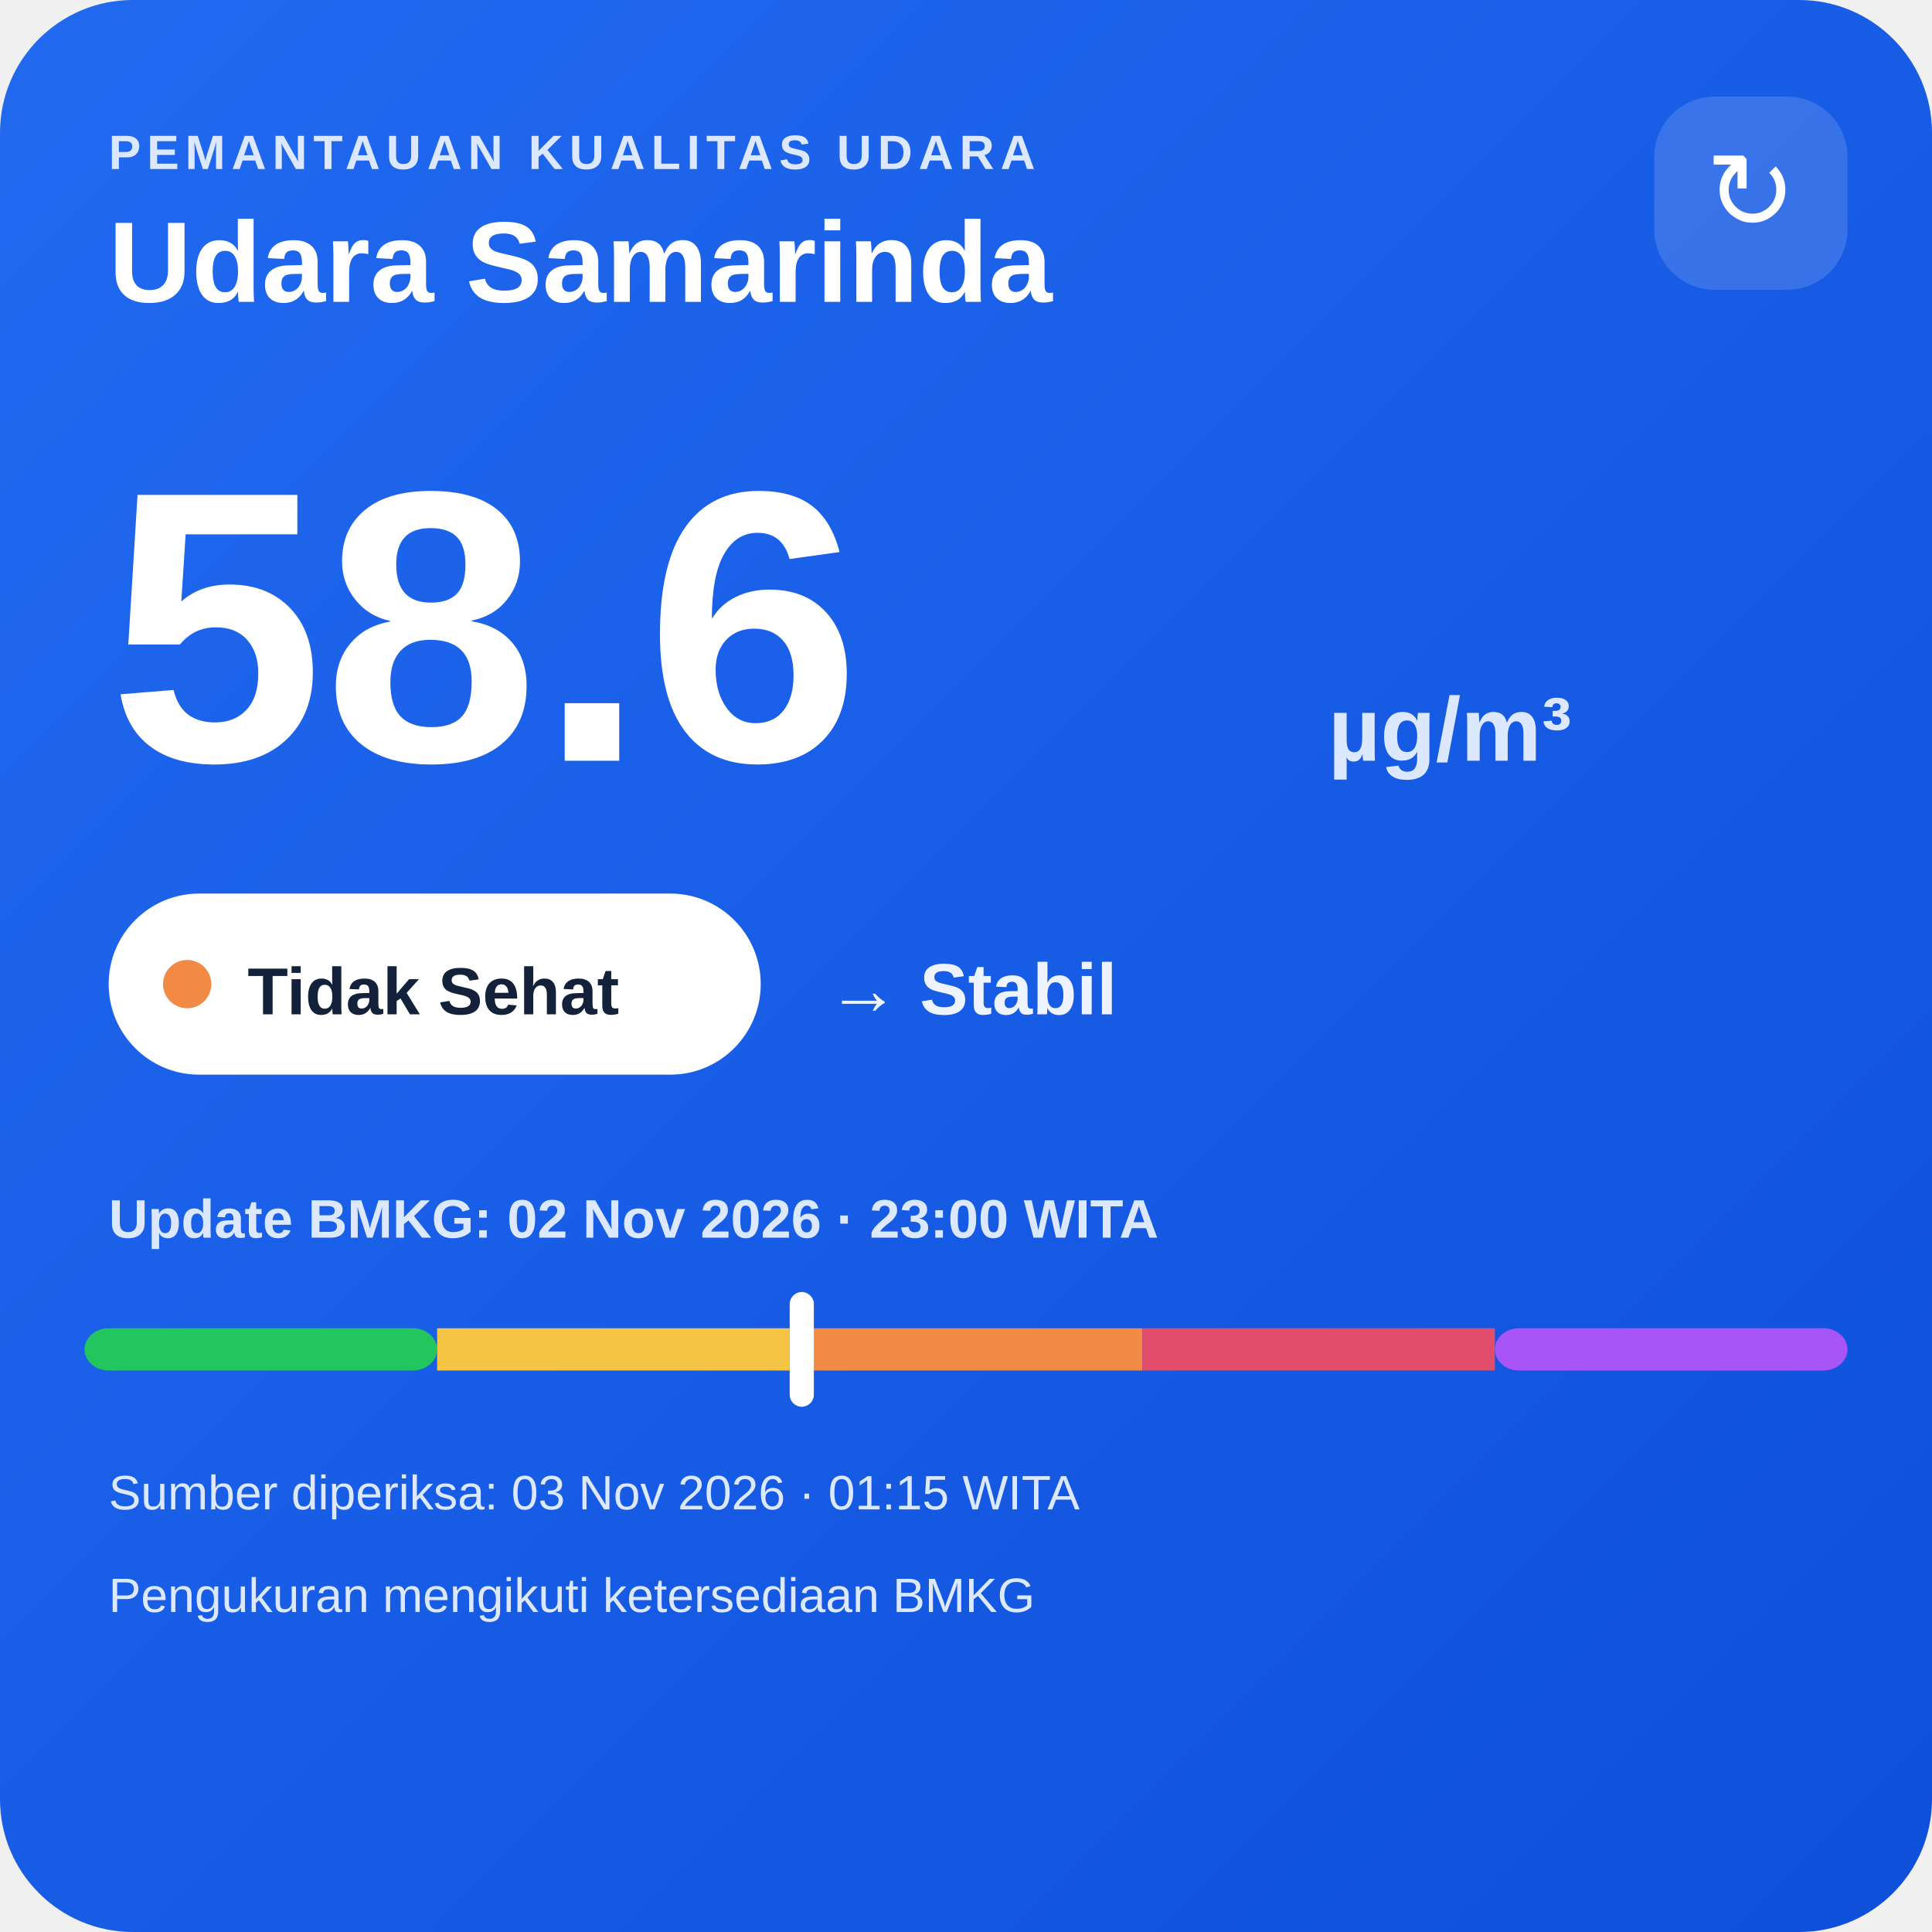
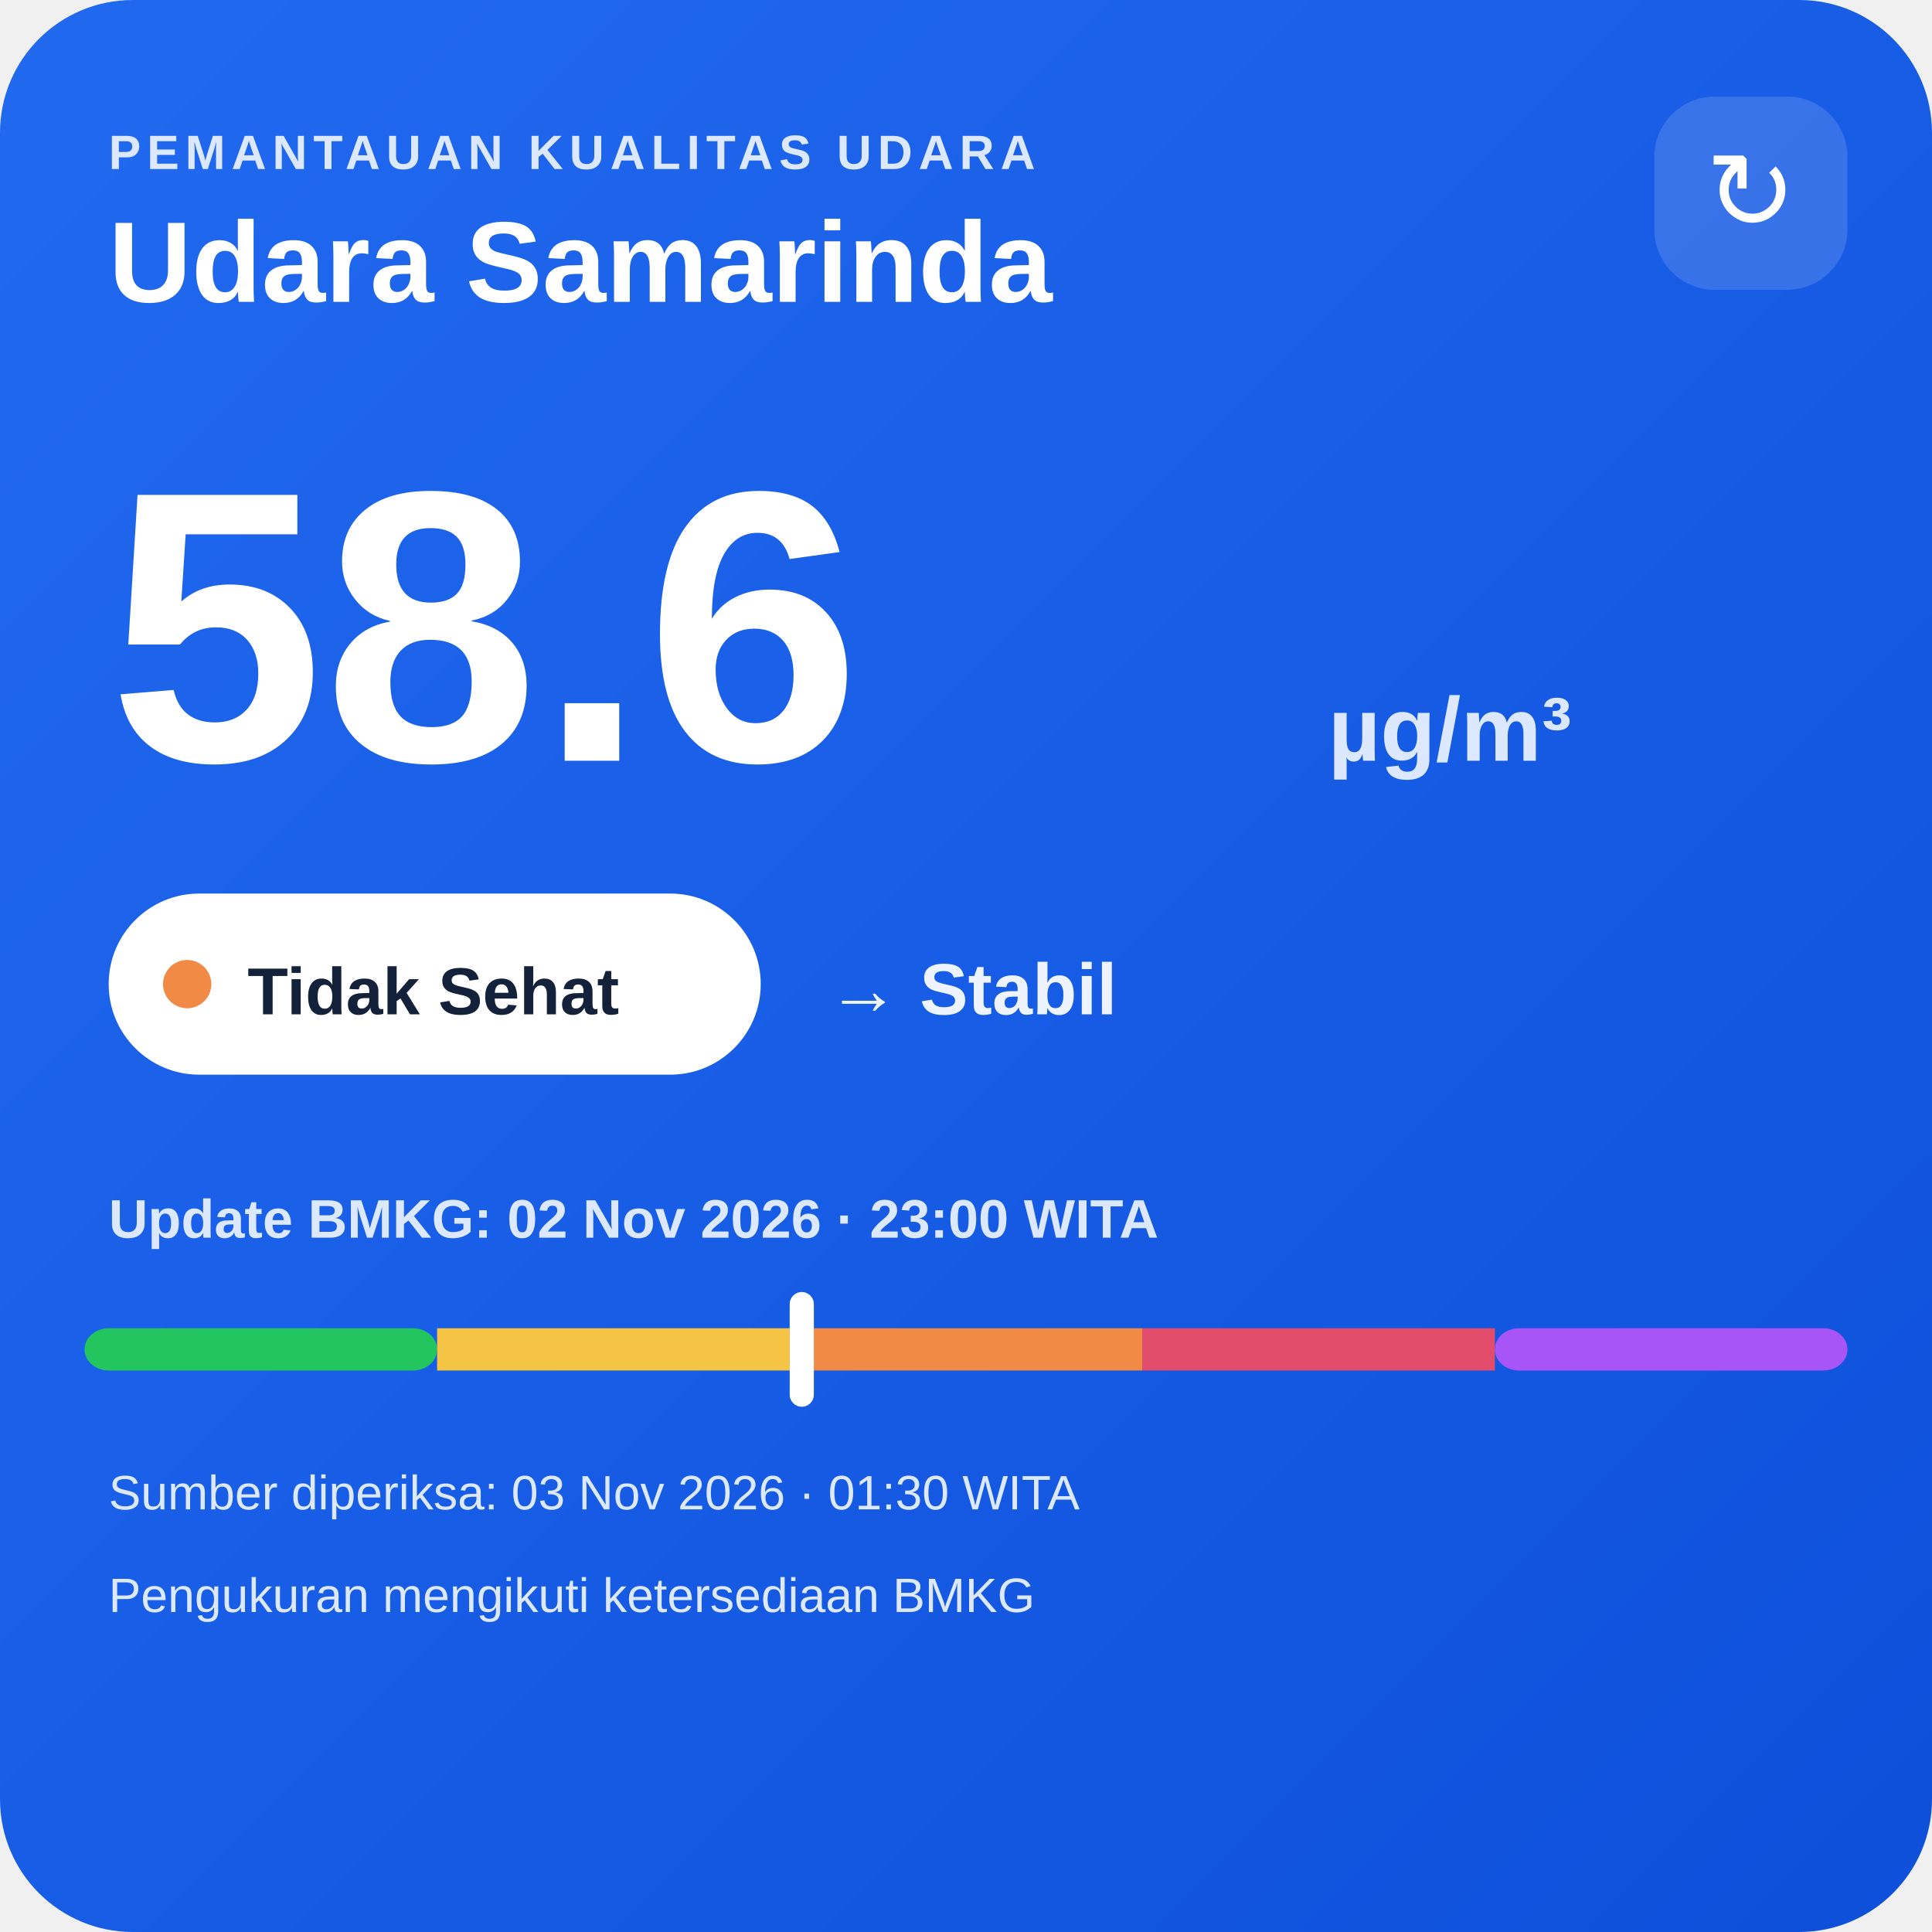
<svg xmlns="http://www.w3.org/2000/svg" width="320" height="320" viewBox="0 0 320 320">
  <defs>
    <linearGradient id="bg" x1="0" y1="0" x2="1" y2="1">
      <stop offset="0" stop-color="#216af0" />
      <stop offset="1" stop-color="#0e4fda" />
    </linearGradient>
  </defs>
  <rect width="320" height="320" rx="22" fill="url(#bg)" />
  <text x="18" y="28" fill="#dce8ff" font-family="Arial,sans-serif" font-size="8" font-weight="700" letter-spacing="1">PEMANTAUAN KUALITAS UDARA</text>
  <text x="18" y="50" fill="#ffffff" font-family="Arial,sans-serif" font-size="19" font-weight="700">Udara Samarinda</text>
  <rect x="274" y="16" width="32" height="32" rx="10" fill="#ffffff" fill-opacity=".14" />
  <text x="290" y="38" text-anchor="middle" fill="#ffffff" font-family="Arial,sans-serif" font-size="18">↻</text>
  <text x="18" y="126" fill="#ffffff" font-family="Arial,sans-serif" font-size="64" font-weight="800">58.6</text>
  <text x="220" y="126" fill="#dce8ff" font-family="Arial,sans-serif" font-size="15" font-weight="700">µg/m³</text>
  <rect x="18" y="148" width="108" height="30" rx="15" fill="#ffffff" />
  <circle cx="31" cy="163" r="4" fill="#f08a45" />
  <text x="41" y="168" fill="#13213a" font-family="Arial,sans-serif" font-size="11" font-weight="700">Tidak Sehat</text>
  <text x="137" y="168" fill="#eef4ff" font-family="Arial,sans-serif" font-size="12" font-weight="700">→ Stabil</text>
  <text x="18" y="205" fill="#dce8ff" font-family="Arial,sans-serif" font-size="9" font-weight="700">Update BMKG: 02 Nov 2026 · 23:00 WITA</text>
  <rect x="14" y="220" width="58.4" height="7" rx="4" fill="#22c55e" />
  <rect x="72.4" y="220" width="58.4" height="7" fill="#f6c445" />
  <rect x="130.8" y="220" width="58.4" height="7" fill="#f08a45" />
  <rect x="189.2" y="220" width="58.4" height="7" fill="#e24d6b" />
  <rect x="247.6" y="220" width="58.4" height="7" rx="4" fill="#a855f7" />
  <rect x="130.8" y="214" width="4" height="19" rx="2" fill="#ffffff" />
-   <text x="18" y="250" fill="#dce8ff" font-family="Arial,sans-serif" font-size="8">Sumber diperiksa: 03 Nov 2026 · 01:15 WITA</text>
+   <text x="18" y="250" fill="#dce8ff" font-family="Arial,sans-serif" font-size="8">Sumber diperiksa: 03 Nov 2026 · 01:30 WITA</text>
  <text x="18" y="267" fill="#dce8ff" font-family="Arial,sans-serif" font-size="8">Pengukuran mengikuti ketersediaan BMKG</text>
</svg>
